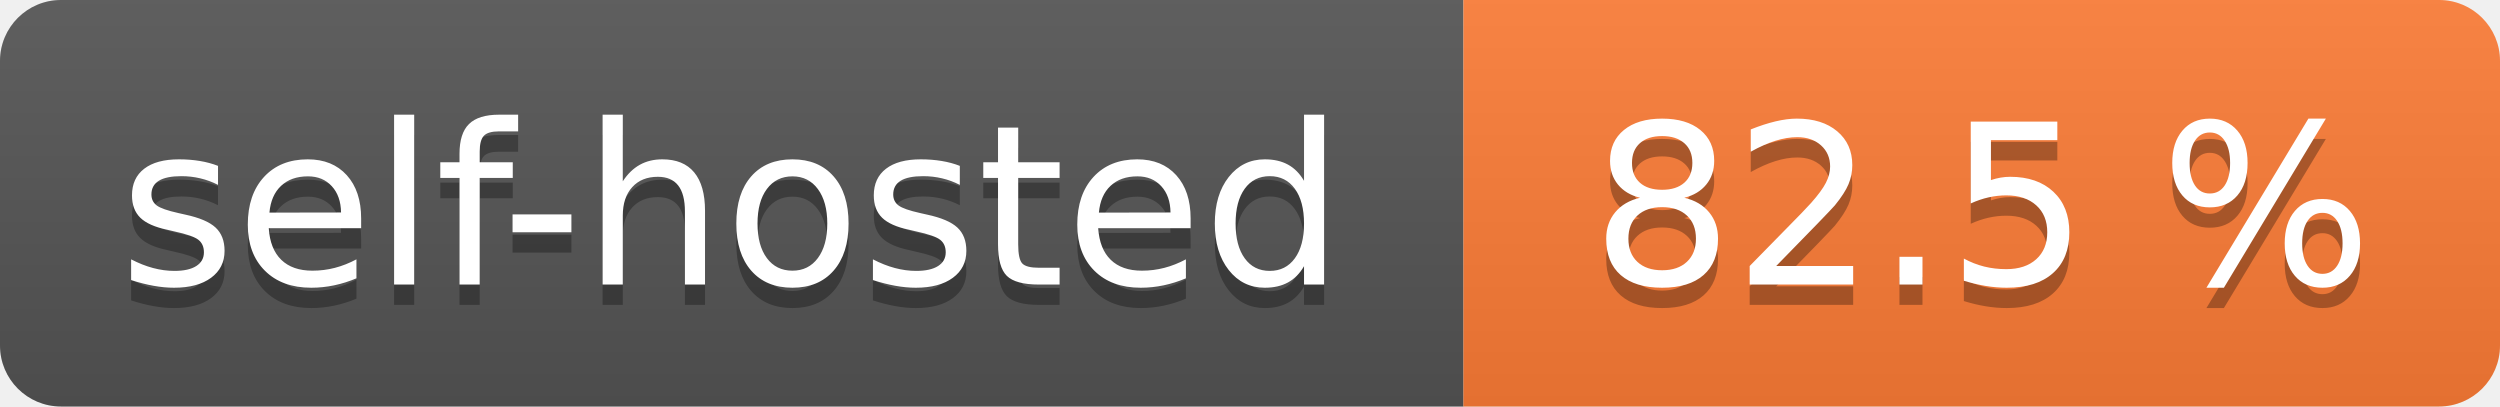
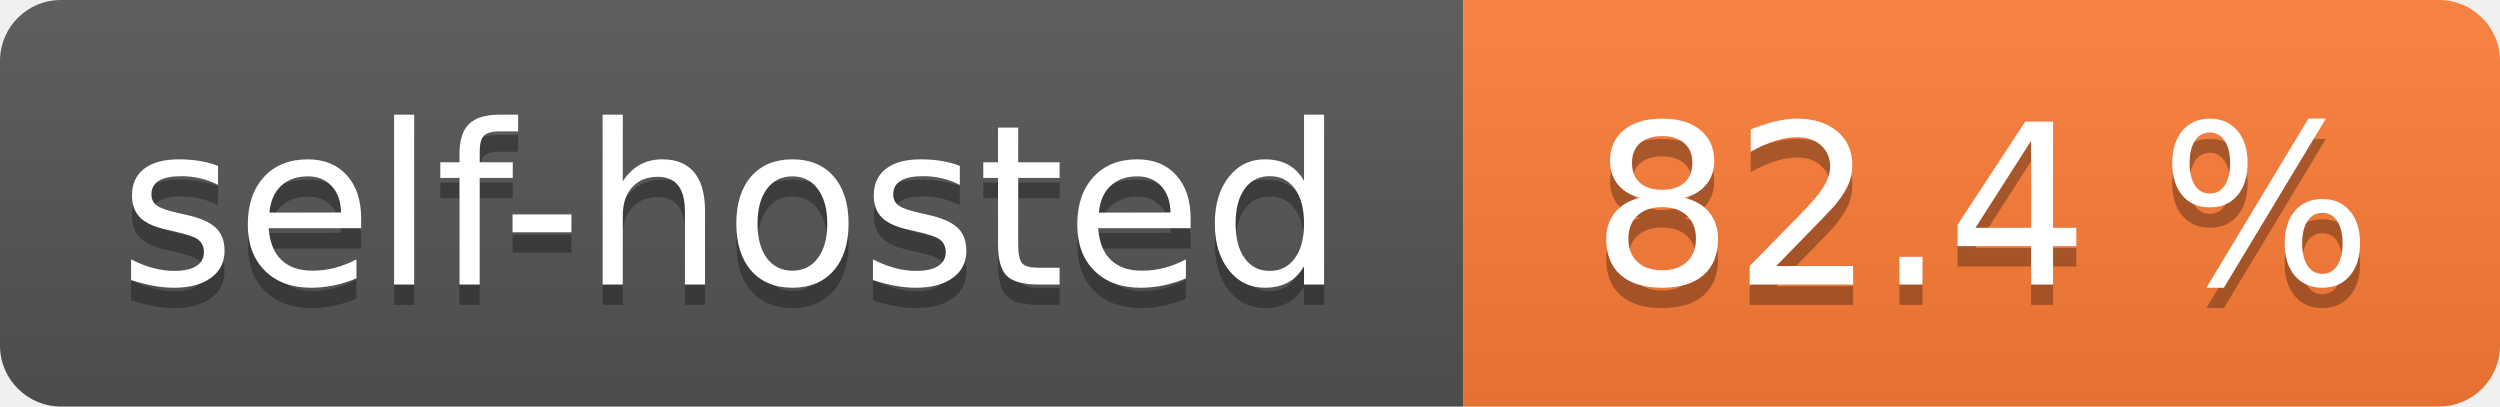
- <svg xmlns="http://www.w3.org/2000/svg" width="123" height="20" role="img" aria-label="self-hosted: 82.5 %">
+ <svg xmlns="http://www.w3.org/2000/svg" width="123" height="20" role="img" aria-label="self-hosted: 82.4 %">
  <linearGradient id="s" x2="0" y2="100%">
    <stop offset="0" stop-color="#bbb" stop-opacity=".1" />
    <stop offset="1" stop-opacity=".1" />
  </linearGradient>
  <clipPath id="r">
    <rect width="123" height="20" rx="3" fill="#fff" />
  </clipPath>
  <g clip-path="url(#r)">
    <rect width="72" height="20" fill="#555" />
    <rect x="72" width="51" height="20" fill="#fe7d37" />
    <rect width="123" height="20" fill="url(#s)" />
  </g>
  <g fill="#fff" text-anchor="middle" font-family="Verdana,Geneva,DejaVu Sans,sans-serif" text-rendering="geometricPrecision" font-size="110">
    <text aria-hidden="true" x="360.0" transform="scale(.1)" textLength="620" y="150" fill="#010101" fill-opacity=".3">self-hosted</text>
    <text x="360.0" transform="scale(.1)" textLength="620" y="140" fill="#fff">self-hosted</text>
-     <text aria-hidden="true" x="975.0" transform="scale(.1)" textLength="410" y="150" fill="#010101" fill-opacity=".3">82.5 %</text>
-     <text x="975.0" transform="scale(.1)" textLength="410" y="140" fill="#fff">82.5 %</text>
+     <text aria-hidden="true" x="975.0" transform="scale(.1)" textLength="410" y="150" fill="#010101" fill-opacity=".3">82.4 %</text>
+     <text x="975.0" transform="scale(.1)" textLength="410" y="140" fill="#fff">82.4 %</text>
  </g>
</svg>
